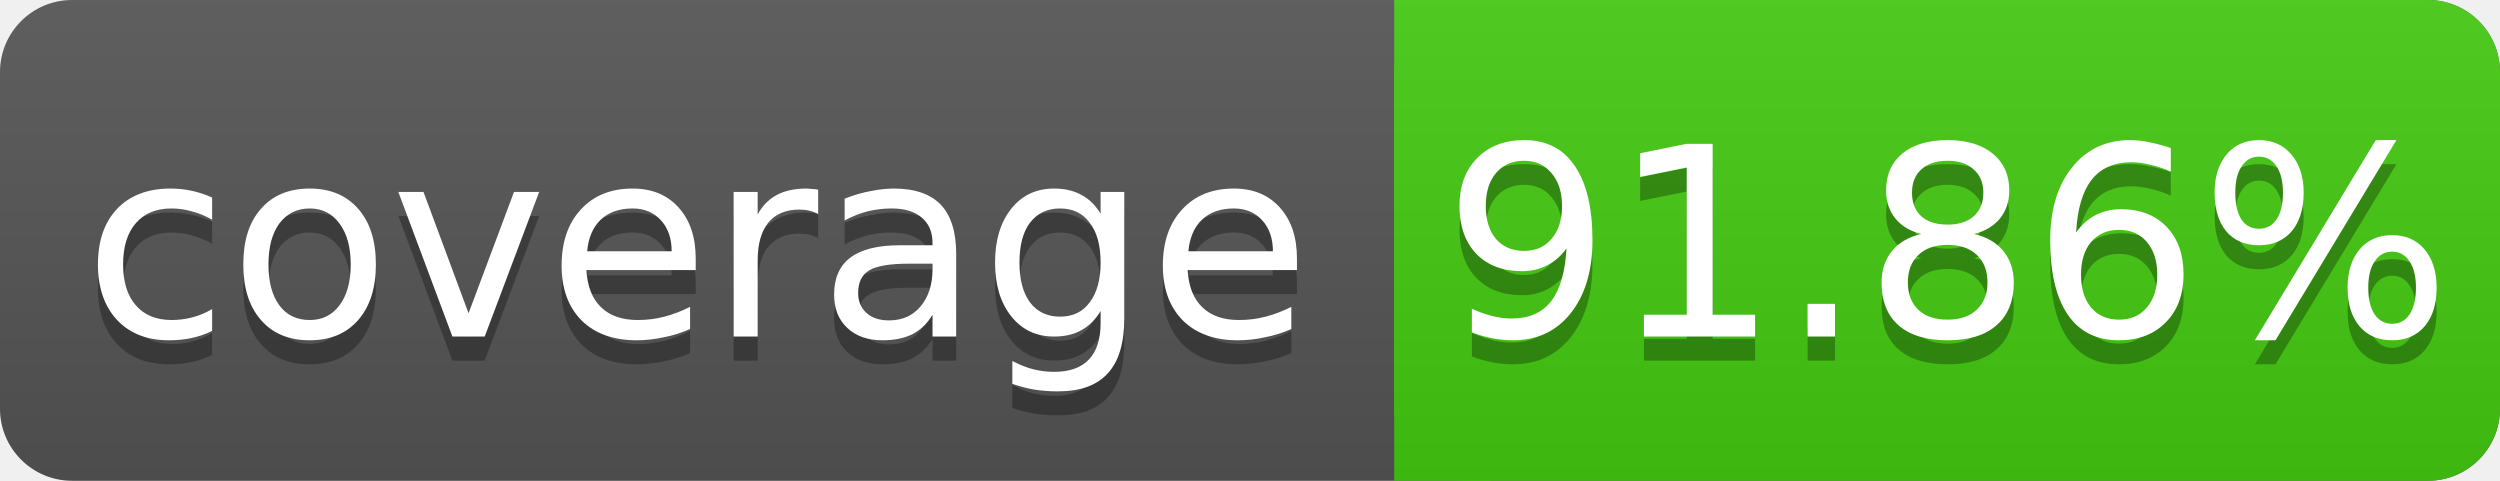
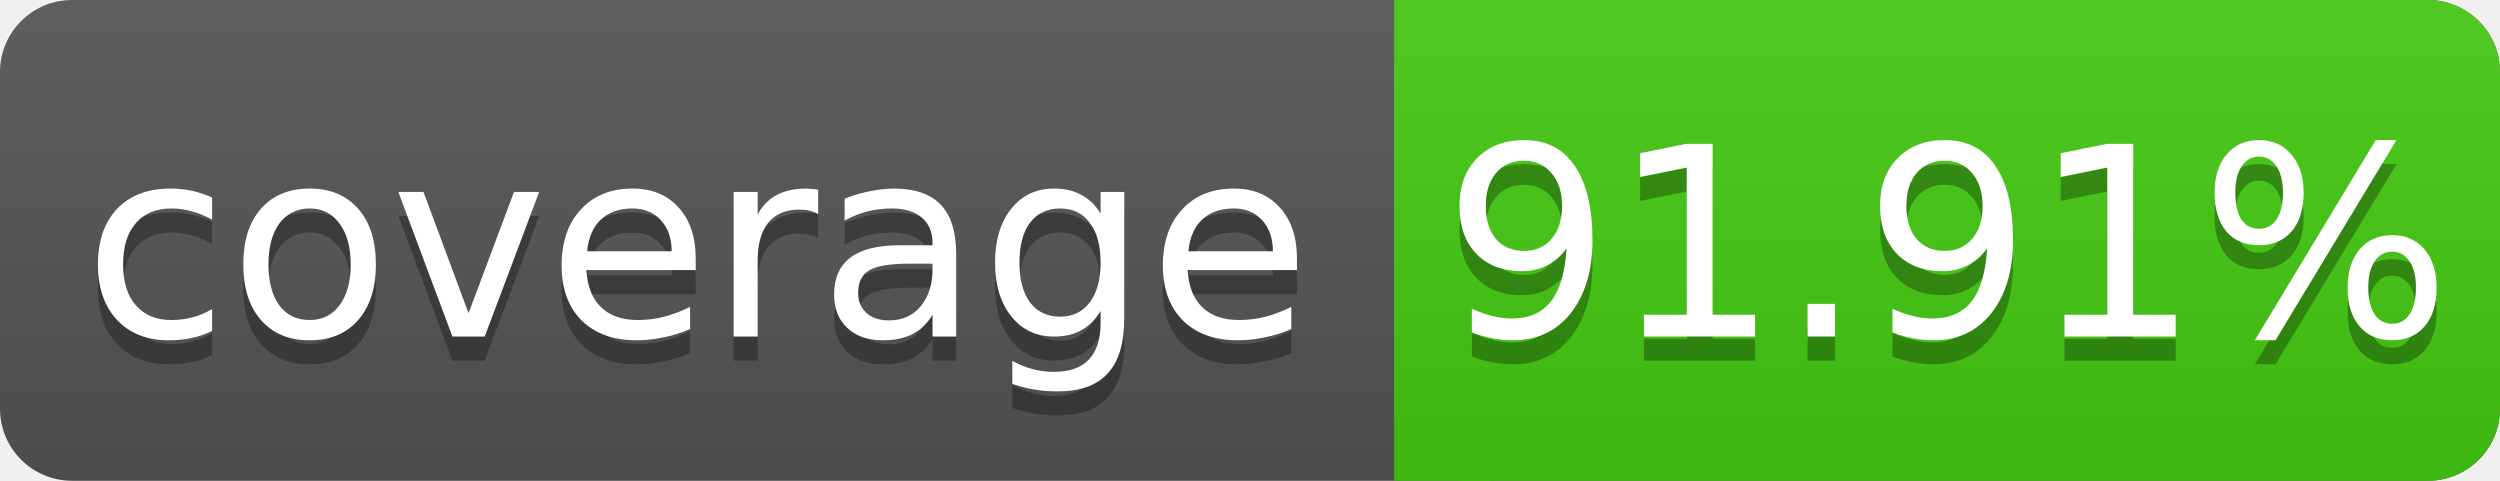
<svg xmlns="http://www.w3.org/2000/svg" width="104" height="20">
  <linearGradient id="s" x2="0" y2="100%">
    <stop offset="0" stop-color="#bbb" stop-opacity=".1" />
    <stop offset="1" stop-opacity=".1" />
  </linearGradient>
  <rect rx="3" width="104" height="20" fill="#555" />
  <rect rx="3" x="58" width="46" height="20" fill="#4c1" />
  <rect x="58" width="4" height="20" fill="#4c1" />
  <rect rx="3" width="104" height="20" fill="url(#s)" />
  <g fill="#fff" text-anchor="middle" font-family="DejaVu Sans,Verdana,Geneva,sans-serif" font-size="11">
    <text x="29" y="15" fill="#010101" fill-opacity=".3">coverage</text>
    <text x="29" y="14">coverage</text>
-     <text x="81" y="15" fill="#010101" fill-opacity=".3">91.86%</text>
-     <text x="81" y="14">91.86%</text>
+     <text x="81" y="15" fill="#010101" fill-opacity=".3">91.91%</text>
+     <text x="81" y="14">91.91%</text>
  </g>
</svg>
